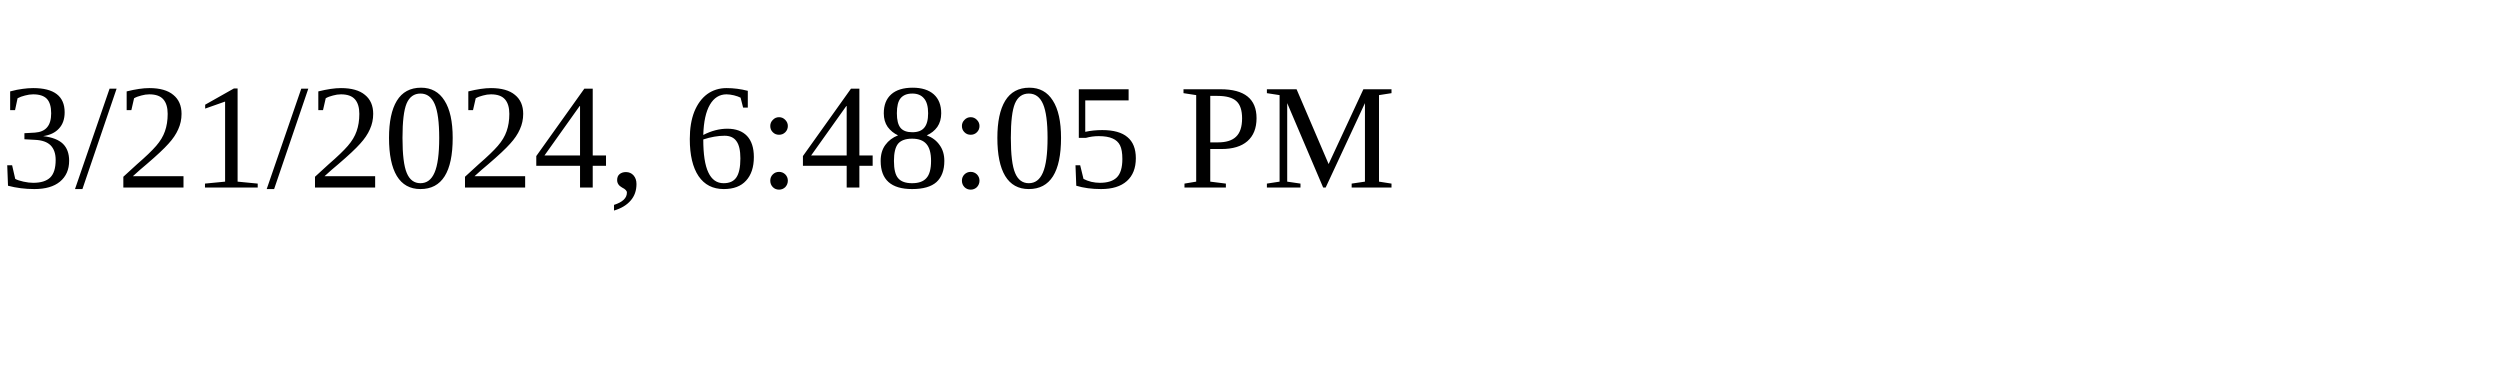
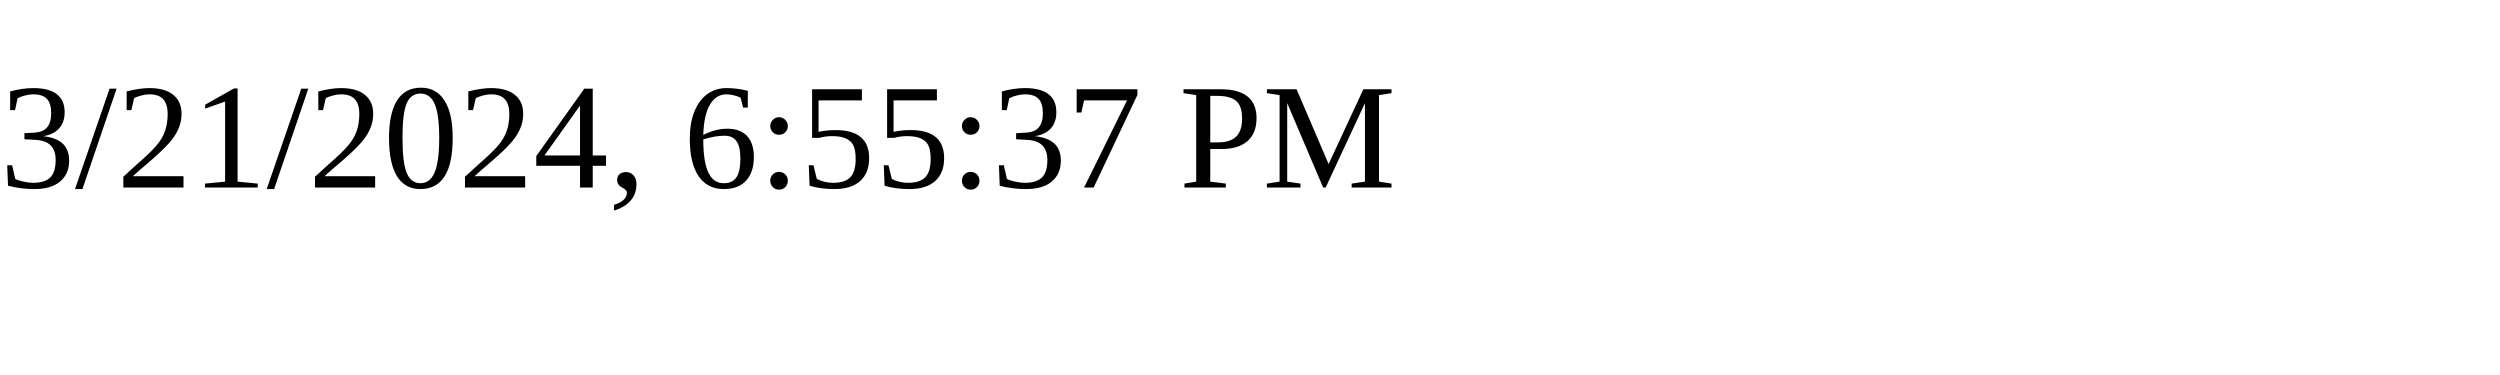
<svg xmlns="http://www.w3.org/2000/svg" height="30" width="200">
-   <text x="0" y="15">3/21/2024, 6:48:05 PM</text>
+   <text x="0" y="15">3/21/2024, 6:55:37 PM</text>
</svg>
